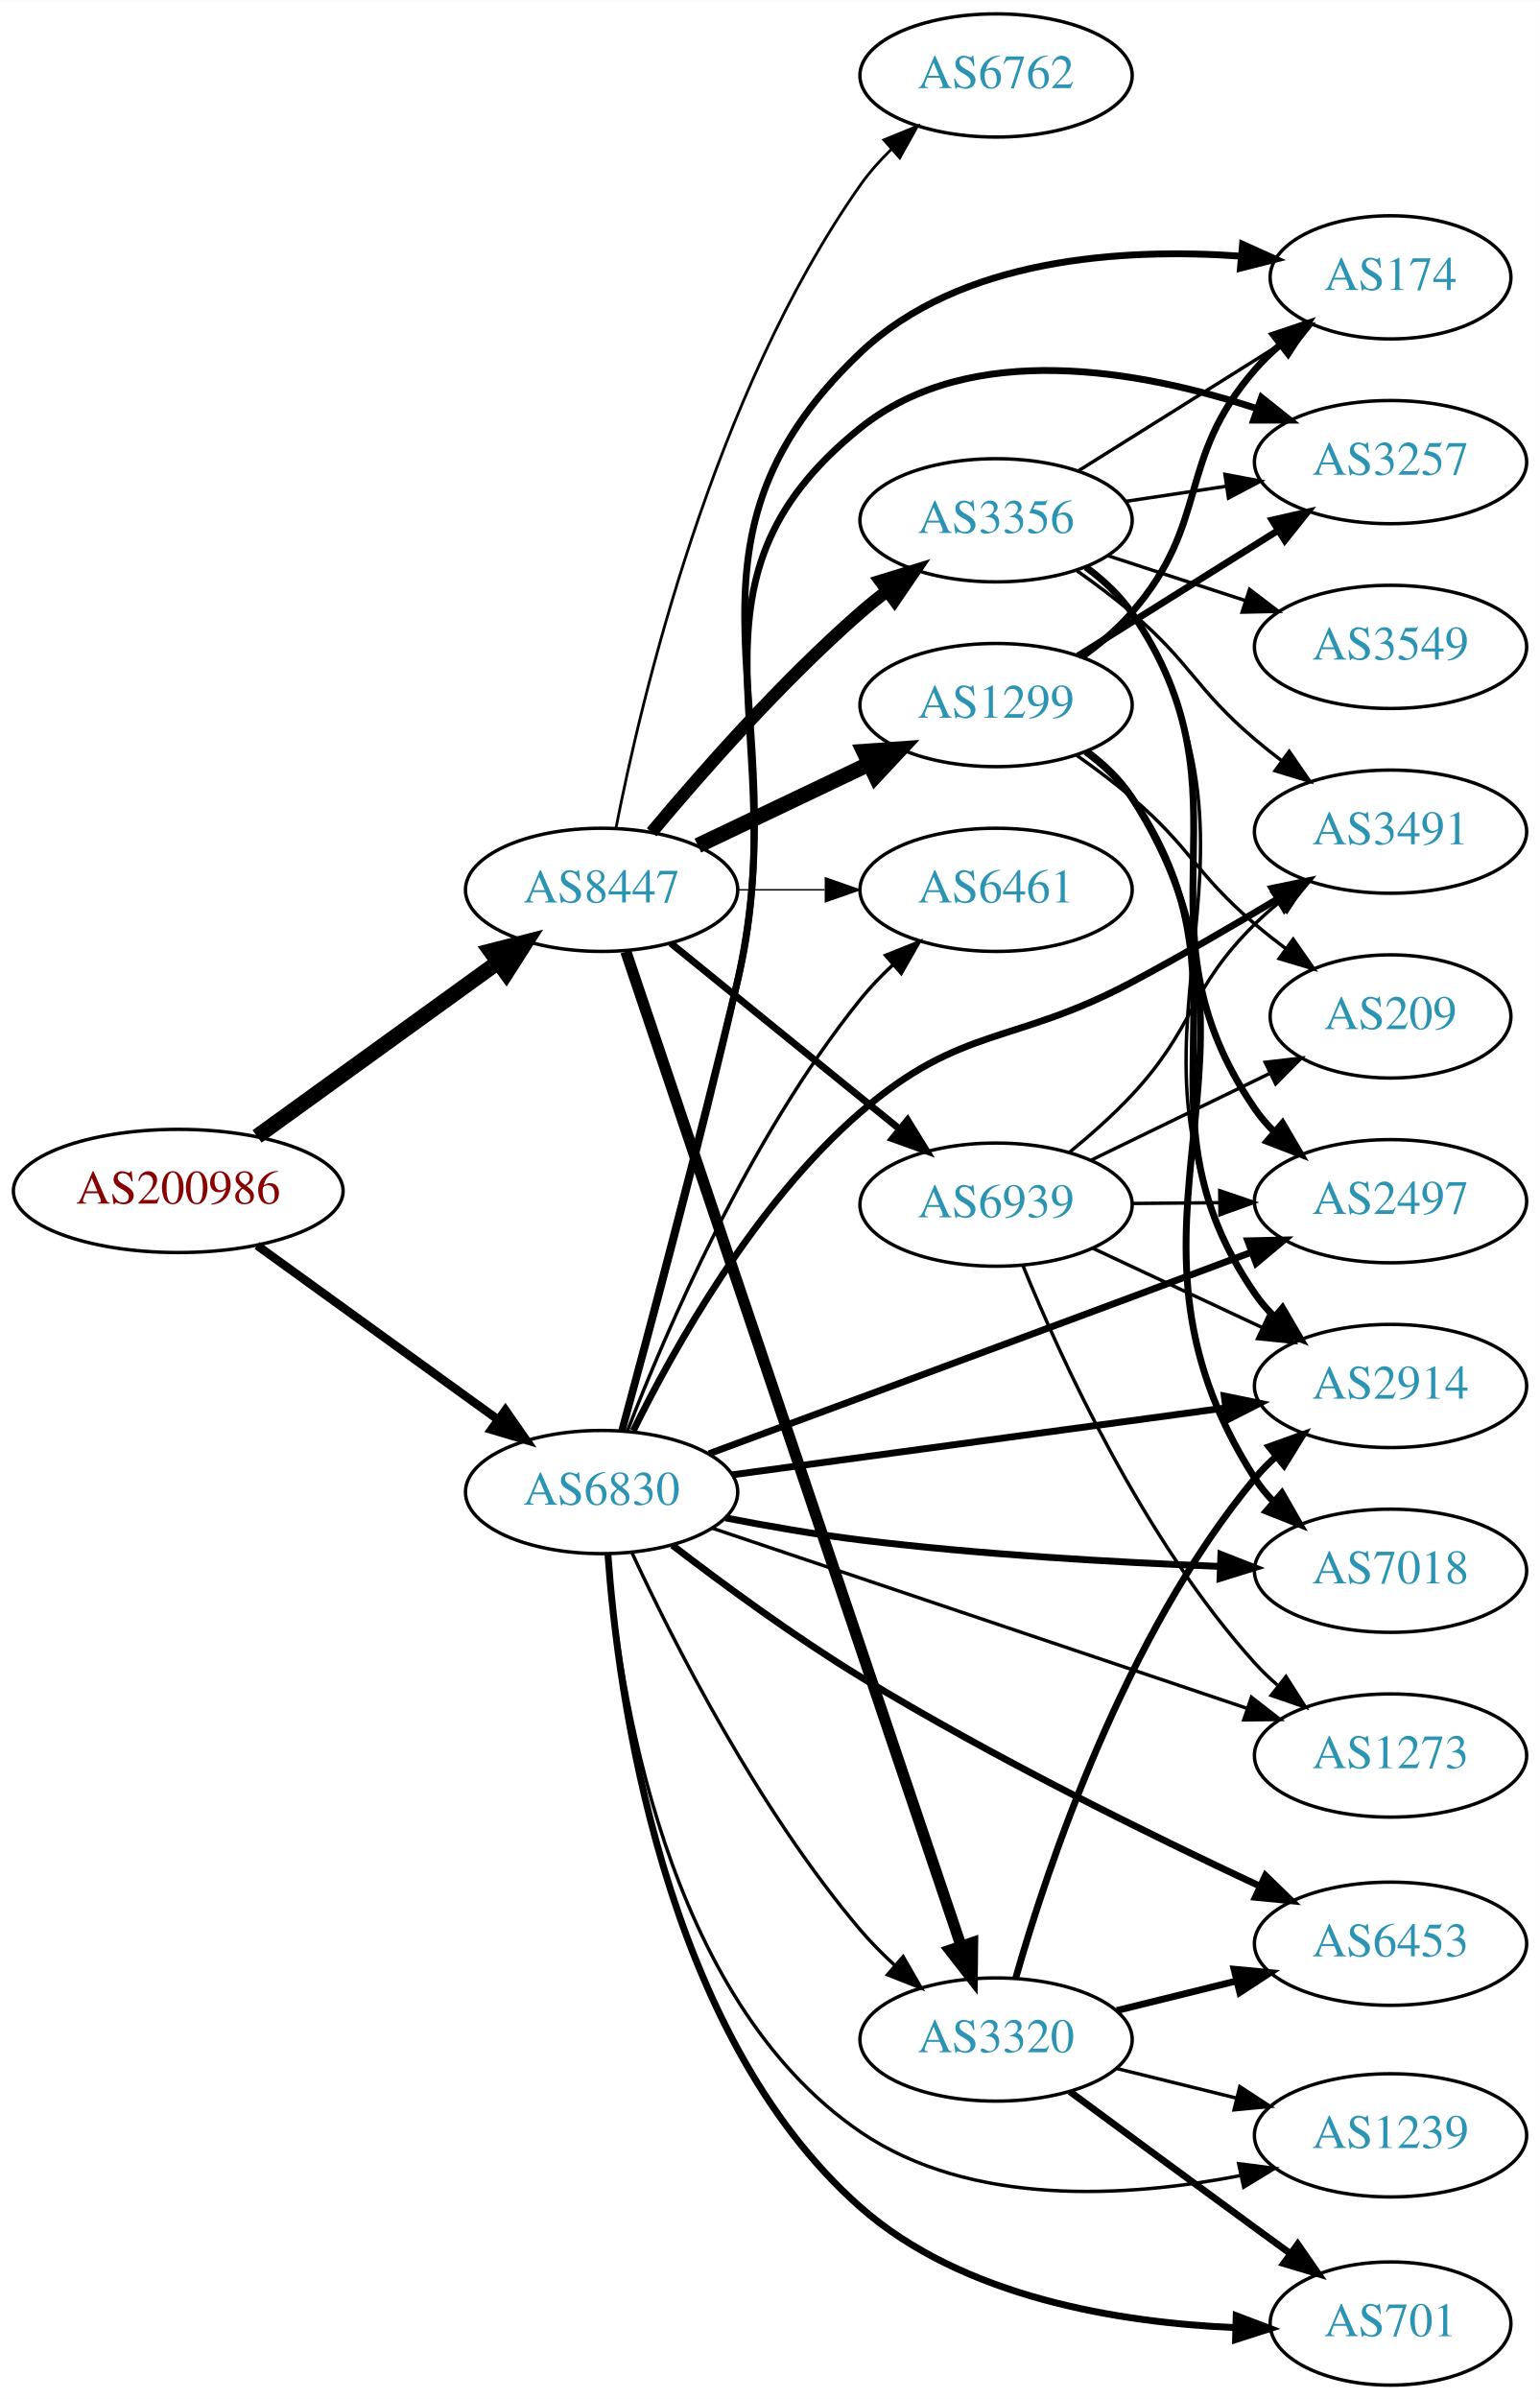
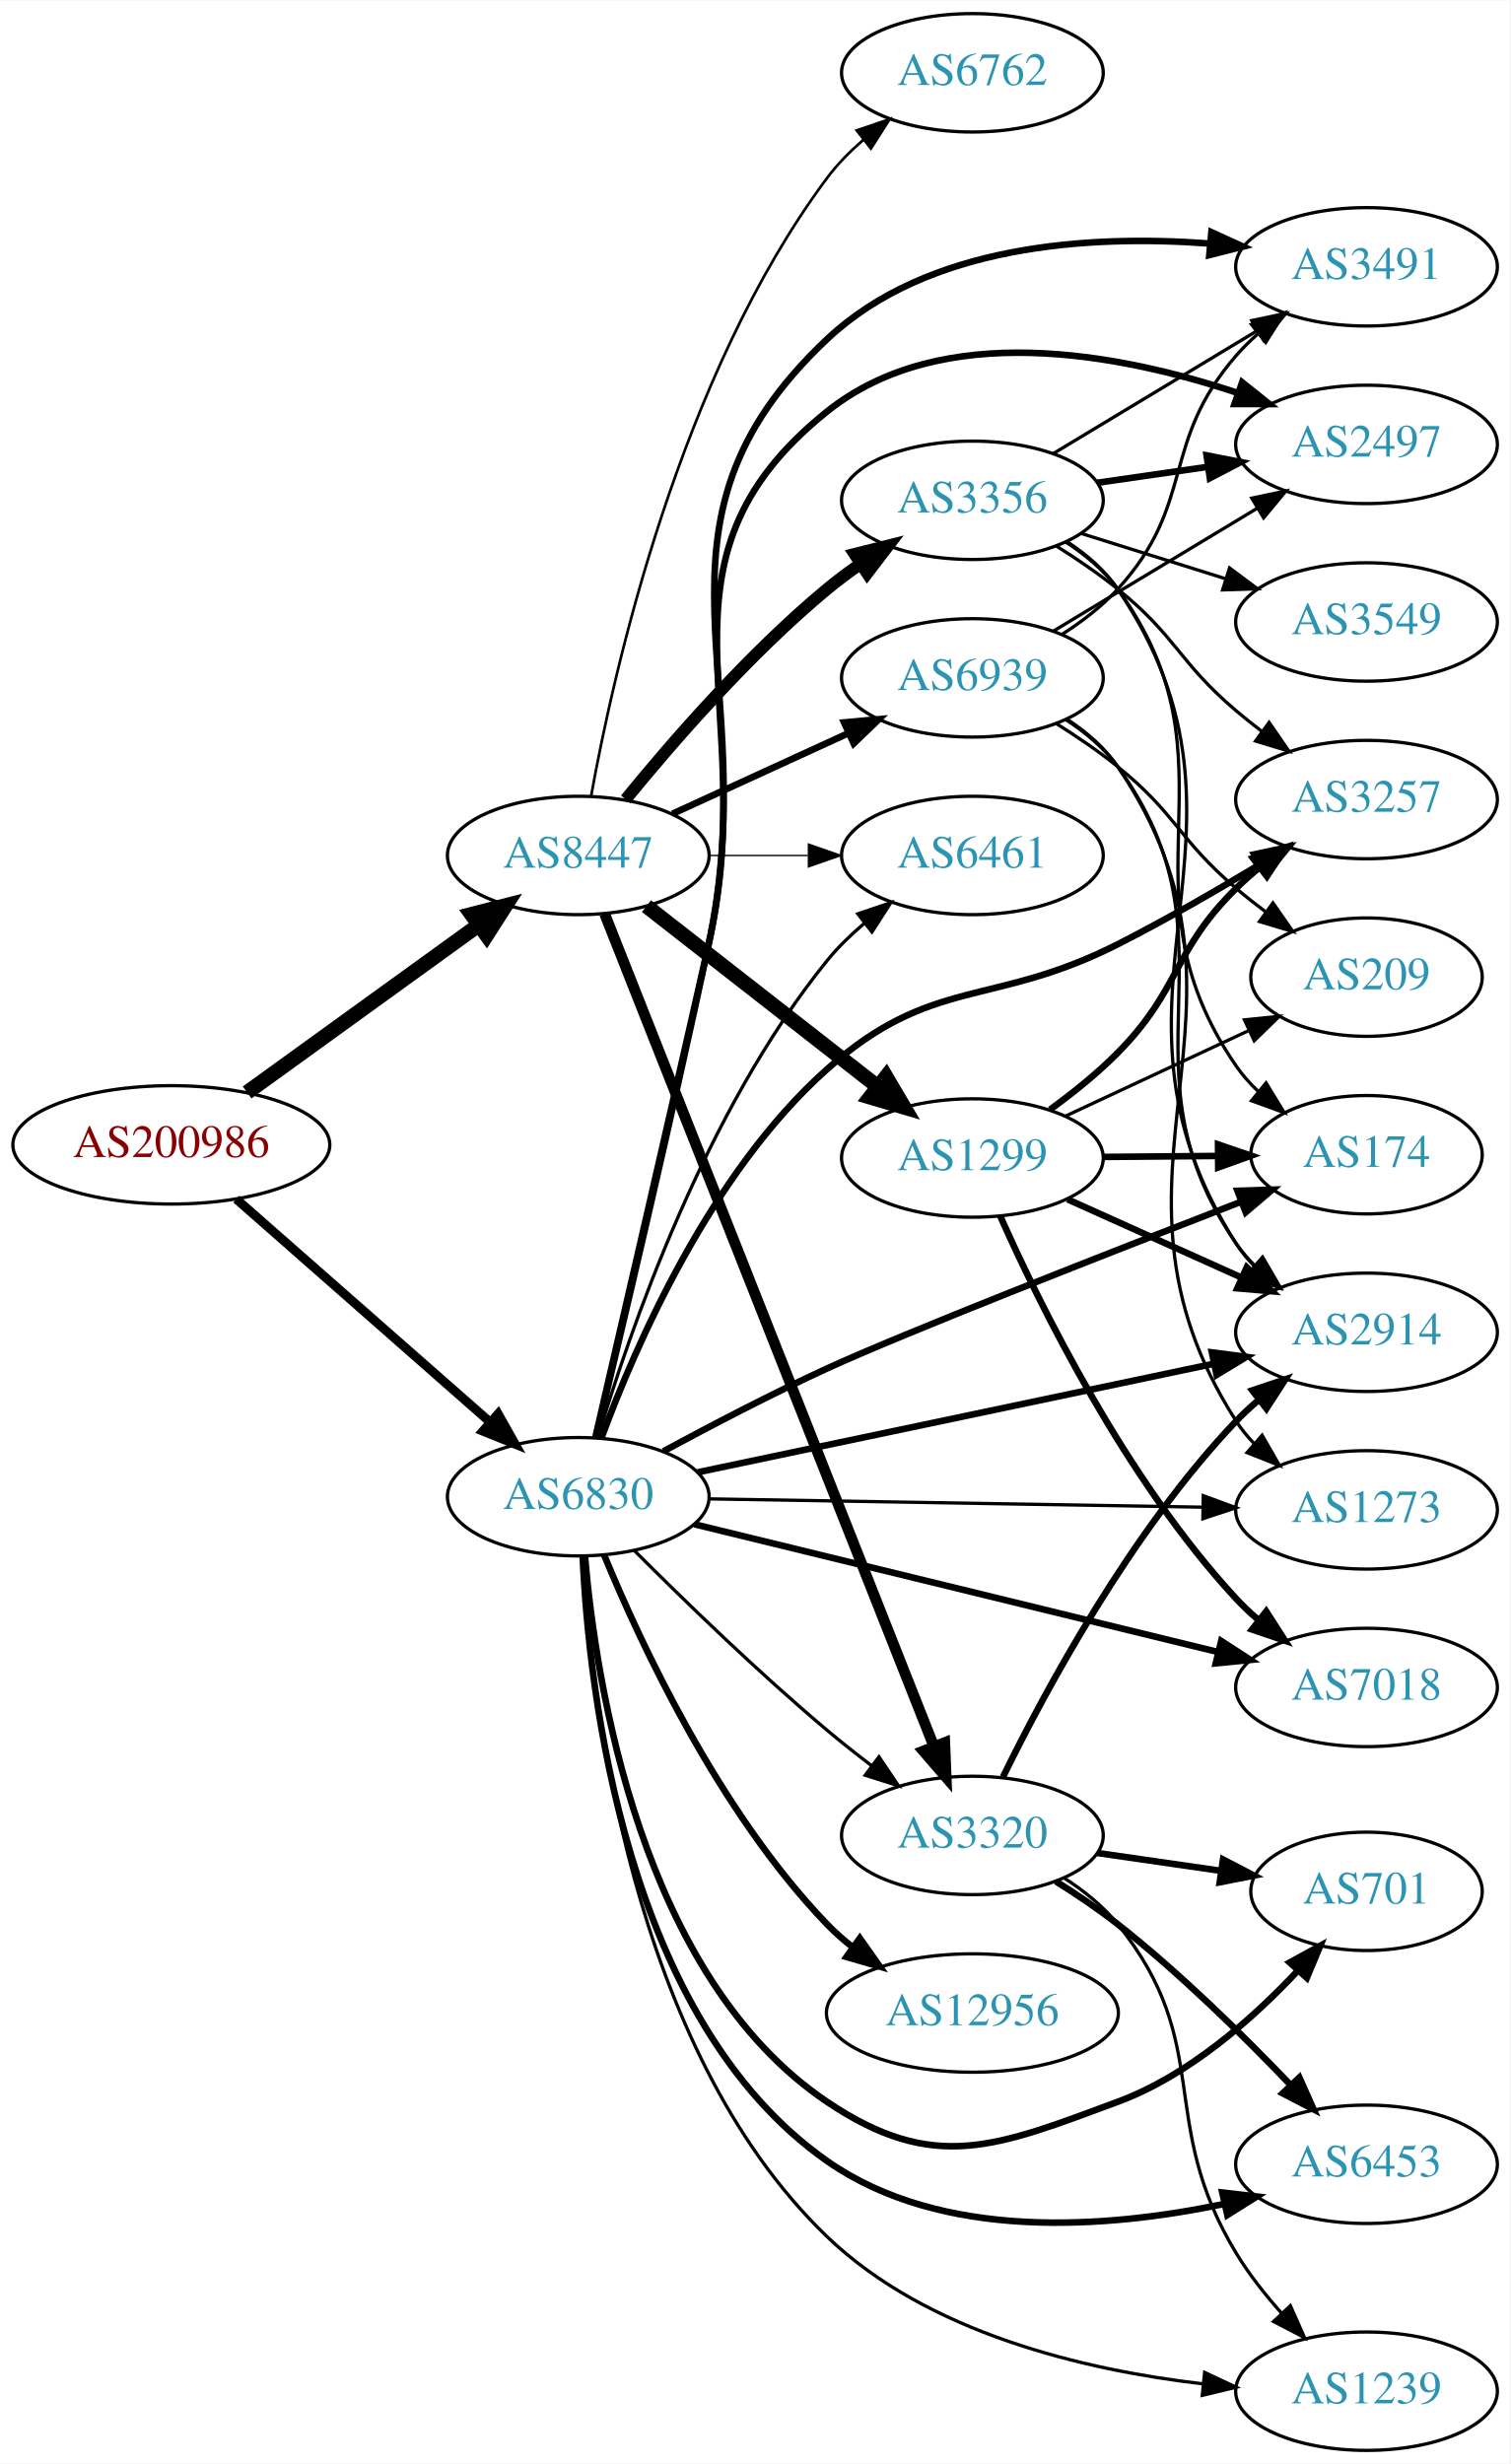
- <svg xmlns="http://www.w3.org/2000/svg" xmlns:xlink="http://www.w3.org/1999/xlink" width="450pt" height="701pt" viewBox="0.00 0.00 450.07 701.00">
-   <g id="graph0" class="graph" transform="scale(1 1) rotate(0) translate(4 697)">
-     <polygon fill="white" stroke="none" points="-4,4 -4,-697 446.07,-697 446.07,4 -4,4" />
+ <svg xmlns="http://www.w3.org/2000/svg" xmlns:xlink="http://www.w3.org/1999/xlink" width="459pt" height="749pt" viewBox="0.00 0.00 459.17 749.00">
+   <g id="graph0" class="graph" transform="scale(1 1) rotate(0) translate(4 745)">
+     <polygon fill="white" stroke="none" points="-4,4 -4,-745 455.17,-745 455.17,4 -4,4" />
    <g id="node1" class="node">
      <g id="a_node1">
        <a xlink:href="/asn/200986" xlink:title="AS200986 ~ D Swarovski Tourism Service GmbH [AT]">
-           <ellipse fill="#ffffff" stroke="black" cx="48.096" cy="-349" rx="48.192" ry="18" />
-           <text text-anchor="middle" x="48.096" y="-345.3" font-family="Times,serif" font-size="14.00" fill="#880000">AS200986</text>
+           <ellipse fill="#ffffff" stroke="black" cx="48.096" cy="-397" rx="48.192" ry="18" />
+           <text text-anchor="middle" x="48.096" y="-393.3" font-family="Times,serif" font-size="14.00" fill="#880000">AS200986</text>
        </a>
      </g>
    </g>
    <g id="node2" class="node">
      <g id="a_node2">
        <a xlink:href="/asn/6830" xlink:title="AS6830 ~ LGI-UPC [AT]">
-           <ellipse fill="#ffffff" stroke="black" cx="171.838" cy="-261" rx="39.794" ry="18" />
-           <text text-anchor="middle" x="171.838" y="-257.3" font-family="Times,serif" font-size="14.00" fill="#2c94b3">AS6830</text>
+           <ellipse fill="#ffffff" stroke="black" cx="171.838" cy="-290" rx="39.794" ry="18" />
+           <text text-anchor="middle" x="171.838" y="-286.3" font-family="Times,serif" font-size="14.00" fill="#2c94b3">AS6830</text>
        </a>
      </g>
    </g>
    <g id="edge1" class="edge">
-       <path fill="none" stroke="black" stroke-width="2.5" d="M71.142,-333.064C90.862,-318.809 119.913,-297.811 141.574,-282.153" />
-       <polygon fill="black" stroke="black" stroke-width="2.5" points="143.716,-284.924 149.77,-276.229 139.615,-279.25 143.716,-284.924" />
+       <path fill="none" stroke="black" stroke-width="2.75" d="M67.851,-380.516C88.495,-362.372 121.814,-333.087 144.941,-312.761" />
+       <polygon fill="black" stroke="black" stroke-width="2.75" points="147.458,-315.209 152.658,-305.978 142.836,-309.951 147.458,-315.209" />
    </g>
    <g id="node3" class="node">
      <g id="a_node3">
        <a xlink:href="/asn/8447" xlink:title="AS8447 ~ A1 Telekom Austria AG [AT]">
-           <ellipse fill="#ffffff" stroke="black" cx="171.838" cy="-437" rx="39.794" ry="18" />
-           <text text-anchor="middle" x="171.838" y="-433.3" font-family="Times,serif" font-size="14.00" fill="#2c94b3">AS8447</text>
+           <ellipse fill="#ffffff" stroke="black" cx="171.838" cy="-485" rx="39.794" ry="18" />
+           <text text-anchor="middle" x="171.838" y="-481.3" font-family="Times,serif" font-size="14.00" fill="#2c94b3">AS8447</text>
        </a>
      </g>
    </g>
    <g id="edge2" class="edge">
-       <path fill="none" stroke="black" stroke-width="4.5" d="M71.142,-364.936C90.862,-379.191 119.913,-400.189 141.574,-415.847" />
-       <polygon fill="black" stroke="black" stroke-width="4.5" points="139.359,-419.104 149.77,-421.771 143.972,-412.722 139.359,-419.104" />
+       <path fill="none" stroke="black" stroke-width="4.5" d="M71.142,-412.936C90.862,-427.191 119.913,-448.189 141.574,-463.847" />
+       <polygon fill="black" stroke="black" stroke-width="4.5" points="139.359,-467.104 149.77,-469.771 143.972,-460.722 139.359,-467.104" />
    </g>
    <g id="node4" class="node">
      <g id="a_node4">
        <a xlink:href="/asn/3257" xlink:title="AS3257 ~ GTT [DE]">
-           <ellipse fill="#ffffff" stroke="black" cx="402.424" cy="-562" rx="39.794" ry="18" />
-           <text text-anchor="middle" x="402.424" y="-558.3" font-family="Times,serif" font-size="14.00" fill="#2c94b3">AS3257</text>
+           <ellipse fill="#ffffff" stroke="black" cx="411.523" cy="-502" rx="39.794" ry="18" />
+           <text text-anchor="middle" x="411.523" y="-498.3" font-family="Times,serif" font-size="14.00" fill="#2c94b3">AS3257</text>
        </a>
      </g>
    </g>
    <g id="edge3" class="edge">
-       <path fill="none" stroke="black" stroke-width="2" d="M177.681,-278.839C185.209,-306.744 200.039,-362.453 211.484,-410 228.746,-481.708 189.951,-525.849 247.484,-572 279.808,-597.929 329.293,-588.862 363.387,-577.63" />
-       <polygon fill="black" stroke="black" stroke-width="2" points="364.715,-580.874 373.002,-574.273 362.407,-574.265 364.715,-580.874" />
+       <path fill="none" stroke="black" stroke-width="2" d="M178.911,-307.955C189.059,-335.501 211.924,-388.318 247.484,-420 279.412,-448.446 297.738,-438.66 335.877,-458 350.375,-465.352 365.934,-474.338 379.075,-482.267" />
+       <polygon fill="black" stroke="black" stroke-width="2" points="377.384,-485.335 387.744,-487.555 381.029,-479.36 377.384,-485.335" />
    </g>
    <g id="node5" class="node">
      <g id="a_node5">
-         <a xlink:href="/asn/3320" xlink:title="AS3320 ~ DTAG [DE]">
-           <ellipse fill="#ffffff" stroke="black" cx="287.131" cy="-101" rx="39.794" ry="18" />
-           <text text-anchor="middle" x="287.131" y="-97.3" font-family="Times,serif" font-size="14.00" fill="#2c94b3">AS3320</text>
+         <a xlink:href="/asn/7018" xlink:title="AS7018 ~ AT&amp;T Services, Inc. [US]">
+           <ellipse fill="#ffffff" stroke="black" cx="411.523" cy="-232" rx="39.794" ry="18" />
+           <text text-anchor="middle" x="411.523" y="-228.3" font-family="Times,serif" font-size="14.00" fill="#2c94b3">AS7018</text>
        </a>
      </g>
    </g>
    <g id="edge4" class="edge">
-       <path fill="none" stroke="black" d="M180.748,-243.19C192.793,-217.246 217.527,-168.309 247.484,-133 250.482,-129.467 253.902,-126.021 257.44,-122.778" />
-       <polygon fill="black" stroke="black" points="259.961,-125.226 265.254,-116.048 255.393,-119.922 259.961,-125.226" />
+       <path fill="none" stroke="black" stroke-width="2" d="M207.146,-281.628C249.097,-271.391 320.187,-254.044 366.232,-242.808" />
+       <polygon fill="black" stroke="black" stroke-width="2" points="367.341,-246.14 376.226,-240.369 365.681,-239.34 367.341,-246.14" />
    </g>
    <g id="node6" class="node">
      <g id="a_node6">
-         <a xlink:href="/asn/3491" xlink:title="AS3491 ~ PCCW Global, Inc. [US]">
-           <ellipse fill="#ffffff" stroke="black" cx="402.424" cy="-454" rx="39.794" ry="18" />
-           <text text-anchor="middle" x="402.424" y="-450.3" font-family="Times,serif" font-size="14.00" fill="#2c94b3">AS3491</text>
+         <a xlink:href="/asn/6453" xlink:title="AS6453 ~ TATA COMMUNICATIONS (AMERICA) INC [US]">
+           <ellipse fill="#ffffff" stroke="black" cx="411.523" cy="-87" rx="39.794" ry="18" />
+           <text text-anchor="middle" x="411.523" y="-83.3" font-family="Times,serif" font-size="14.00" fill="#2c94b3">AS6453</text>
        </a>
      </g>
    </g>
    <g id="edge5" class="edge">
-       <path fill="none" stroke="black" stroke-width="2" d="M181.092,-278.914C192.877,-302.829 216.564,-345.27 247.484,-372 277.048,-397.557 292.292,-391.617 326.777,-410 341.015,-417.59 356.424,-426.543 369.525,-434.385" />
-       <polygon fill="black" stroke="black" stroke-width="2" points="367.812,-437.439 378.183,-439.606 371.427,-431.444 367.812,-437.439" />
+       <path fill="none" stroke="black" stroke-width="2" d="M173.174,-272.009C175.028,-231.064 185.953,-131.141 247.484,-88 282.396,-63.523 332.67,-67.504 368.141,-74.928" />
+       <polygon fill="black" stroke="black" stroke-width="2" points="367.658,-78.408 378.184,-77.204 369.204,-71.581 367.658,-78.408" />
    </g>
    <g id="node7" class="node">
      <g id="a_node7">
-         <a xlink:href="/asn/2914" xlink:title="AS2914 ~ NTT America, Inc. [US]">
-           <ellipse fill="#ffffff" stroke="black" cx="402.424" cy="-292" rx="39.794" ry="18" />
-           <text text-anchor="middle" x="402.424" y="-288.3" font-family="Times,serif" font-size="14.00" fill="#2c94b3">AS2914</text>
+         <a xlink:href="/asn/701" xlink:title="AS701 ~ UUNET [US]">
+           <ellipse fill="#ffffff" stroke="black" cx="411.523" cy="-170" rx="35.194" ry="18" />
+           <text text-anchor="middle" x="411.523" y="-166.3" font-family="Times,serif" font-size="14.00" fill="#2c94b3">AS701</text>
        </a>
      </g>
    </g>
    <g id="edge6" class="edge">
-       <path fill="none" stroke="black" stroke-width="2" d="M210.073,-266.05C249.342,-271.375 311.328,-279.782 354.053,-285.576" />
-       <polygon fill="black" stroke="black" stroke-width="2" points="353.825,-289.077 364.205,-286.952 354.766,-282.14 353.825,-289.077" />
+       <path fill="none" stroke="black" stroke-width="2" d="M173.878,-271.817C177.177,-233.347 190.87,-144.128 247.484,-106 280.069,-84.055 299.032,-92.368 335.877,-106 357.355,-113.947 376.822,-131.141 390.487,-145.707" />
+       <polygon fill="black" stroke="black" stroke-width="2" points="388.167,-148.362 397.458,-153.454 393.37,-143.68 388.167,-148.362" />
    </g>
    <g id="node8" class="node">
      <g id="a_node8">
-         <a xlink:href="/asn/6453" xlink:title="AS6453 ~ TATA COMMUNICATIONS (AMERICA) INC [US]">
-           <ellipse fill="#ffffff" stroke="black" cx="402.424" cy="-129" rx="39.794" ry="18" />
-           <text text-anchor="middle" x="402.424" y="-125.3" font-family="Times,serif" font-size="14.00" fill="#2c94b3">AS6453</text>
+         <a xlink:href="/asn/3491" xlink:title="AS3491 ~ PCCW Global, Inc. [US]">
+           <ellipse fill="#ffffff" stroke="black" cx="411.523" cy="-664" rx="39.794" ry="18" />
+           <text text-anchor="middle" x="411.523" y="-660.3" font-family="Times,serif" font-size="14.00" fill="#2c94b3">AS3491</text>
        </a>
      </g>
    </g>
    <g id="edge7" class="edge">
-       <path fill="none" stroke="black" stroke-width="2" d="M192.526,-245.447C207.247,-234.147 228.093,-218.826 247.484,-207 285.965,-183.533 332.379,-160.711 364.114,-145.88" />
-       <polygon fill="black" stroke="black" stroke-width="2" points="365.868,-148.924 373.467,-141.542 362.923,-142.574 365.868,-148.924" />
+       <path fill="none" stroke="black" stroke-width="2" d="M177.209,-308.105C184.584,-338.849 199.836,-403.259 211.484,-458 228.827,-539.504 186.848,-584.844 247.484,-642 278.035,-670.797 327.254,-673.777 363.631,-671.094" />
+       <polygon fill="black" stroke="black" stroke-width="2" points="364.355,-674.543 373.997,-670.154 363.722,-667.572 364.355,-674.543" />
    </g>
    <g id="node9" class="node">
      <g id="a_node9">
-         <a xlink:href="/asn/1239" xlink:title="AS1239 ~ Sprint [US]">
-           <ellipse fill="#ffffff" stroke="black" cx="402.424" cy="-73" rx="39.794" ry="18" />
-           <text text-anchor="middle" x="402.424" y="-69.3" font-family="Times,serif" font-size="14.00" fill="#2c94b3">AS1239</text>
+         <a xlink:href="/asn/12956" xlink:title="AS12956 ~ TELXIUS [ES]">
+           <ellipse fill="#ffffff" stroke="black" cx="291.681" cy="-133" rx="44.393" ry="18" />
+           <text text-anchor="middle" x="291.681" y="-129.3" font-family="Times,serif" font-size="14.00" fill="#2c94b3">AS12956</text>
        </a>
      </g>
    </g>
    <g id="edge8" class="edge">
-       <path fill="none" stroke="black" d="M173.769,-242.855C176.857,-203.998 190.167,-113.108 247.484,-74 279.796,-51.954 325.478,-54.789 358.681,-61.262" />
-       <polygon fill="black" stroke="black" points="358.047,-64.705 368.556,-63.364 359.504,-57.858 358.047,-64.705" />
+       <path fill="none" stroke="black" stroke-width="2" d="M179.706,-272.244C190.758,-245.428 214.624,-194.114 247.484,-160 249.889,-157.504 252.569,-155.14 255.385,-152.925" />
+       <polygon fill="black" stroke="black" stroke-width="2" points="257.451,-155.75 263.561,-147.094 253.387,-150.051 257.451,-155.75" />
    </g>
    <g id="node10" class="node">
      <g id="a_node10">
-         <a xlink:href="/asn/701" xlink:title="AS701 ~ UUNET [US]">
-           <ellipse fill="#ffffff" stroke="black" cx="402.424" cy="-18" rx="35.194" ry="18" />
-           <text text-anchor="middle" x="402.424" y="-14.3" font-family="Times,serif" font-size="14.00" fill="#2c94b3">AS701</text>
+         <a xlink:href="/asn/174" xlink:title="AS174 ~ Cogent Communications [US]">
+           <ellipse fill="#ffffff" stroke="black" cx="411.523" cy="-394" rx="35.194" ry="18" />
+           <text text-anchor="middle" x="411.523" y="-390.3" font-family="Times,serif" font-size="14.00" fill="#2c94b3">AS174</text>
        </a>
      </g>
    </g>
    <g id="edge9" class="edge">
-       <path fill="none" stroke="black" stroke-width="2" d="M173.671,-242.993C176.57,-202.353 189.537,-103.088 247.484,-52 277.439,-25.591 323.254,-18.241 357.12,-16.803" />
-       <polygon fill="black" stroke="black" stroke-width="2" points="357.313,-20.299 367.216,-16.532 357.126,-13.302 357.313,-20.299" />
+       <path fill="none" stroke="black" stroke-width="2" d="M197.743,-303.826C212.106,-311.593 230.609,-321.252 247.484,-329 270.573,-339.601 332.758,-363.97 373.311,-379.673" />
+       <polygon fill="black" stroke="black" stroke-width="2" points="372.277,-383.026 382.866,-383.368 374.802,-376.497 372.277,-383.026" />
    </g>
    <g id="node11" class="node">
      <g id="a_node11">
-         <a xlink:href="/asn/2497" xlink:title="AS2497 ~ Internet Initiative Japan Inc. [JP]">
-           <ellipse fill="#ffffff" stroke="black" cx="402.424" cy="-346" rx="39.794" ry="18" />
-           <text text-anchor="middle" x="402.424" y="-342.3" font-family="Times,serif" font-size="14.00" fill="#2c94b3">AS2497</text>
+         <a xlink:href="/asn/2914" xlink:title="AS2914 ~ NTT America, Inc. [US]">
+           <ellipse fill="#ffffff" stroke="black" cx="411.523" cy="-340" rx="39.794" ry="18" />
+           <text text-anchor="middle" x="411.523" y="-336.3" font-family="Times,serif" font-size="14.00" fill="#2c94b3">AS2914</text>
        </a>
      </g>
    </g>
    <g id="edge10" class="edge">
-       <path fill="none" stroke="black" stroke-width="2" d="M203.229,-272.21C234.29,-283.677 283.917,-302.026 326.777,-318 338.113,-322.225 350.409,-326.828 361.688,-331.059" />
-       <polygon fill="black" stroke="black" stroke-width="2" points="360.697,-334.426 371.289,-334.663 363.157,-327.872 360.697,-334.426" />
+       <path fill="none" stroke="black" stroke-width="2" d="M208.165,-297.432C249.884,-306.208 319.367,-320.824 365.064,-330.437" />
+       <polygon fill="black" stroke="black" stroke-width="2" points="364.496,-333.894 375.002,-332.528 365.937,-327.044 364.496,-333.894" />
    </g>
    <g id="node12" class="node">
      <g id="a_node12">
-         <a xlink:href="/asn/174" xlink:title="AS174 ~ Cogent Communications [US]">
-           <ellipse fill="#ffffff" stroke="black" cx="402.424" cy="-616" rx="35.194" ry="18" />
-           <text text-anchor="middle" x="402.424" y="-612.3" font-family="Times,serif" font-size="14.00" fill="#2c94b3">AS174</text>
+         <a xlink:href="/asn/6461" xlink:title="AS6461 ~ Zayo Bandwidth [US]">
+           <ellipse fill="#ffffff" stroke="black" cx="291.681" cy="-485" rx="39.794" ry="18" />
+           <text text-anchor="middle" x="291.681" y="-481.3" font-family="Times,serif" font-size="14.00" fill="#2c94b3">AS6461</text>
        </a>
      </g>
    </g>
    <g id="edge11" class="edge">
-       <path fill="none" stroke="black" stroke-width="2" d="M177.829,-278.804C185.554,-306.663 200.645,-362.311 211.484,-410 229.953,-491.256 187.072,-536.607 247.484,-594 276.663,-621.72 324.062,-624.616 358.565,-622.199" />
-       <polygon fill="black" stroke="black" stroke-width="2" points="359.168,-625.66 368.824,-621.3 358.557,-618.687 359.168,-625.66" />
+       <path fill="none" stroke="black" d="M177.812,-308.008C187.283,-339.883 210.336,-407.187 247.484,-453 250.78,-457.064 254.704,-460.883 258.822,-464.369" />
+       <polygon fill="black" stroke="black" points="256.83,-467.253 266.869,-470.639 261.133,-461.732 256.83,-467.253" />
    </g>
    <g id="node13" class="node">
      <g id="a_node13">
-         <a xlink:href="/asn/7018" xlink:title="AS7018 ~ AT&amp;T Services, Inc. [US]">
-           <ellipse fill="#ffffff" stroke="black" cx="402.424" cy="-238" rx="39.794" ry="18" />
-           <text text-anchor="middle" x="402.424" y="-234.3" font-family="Times,serif" font-size="14.00" fill="#2c94b3">AS7018</text>
+         <a xlink:href="/asn/3320" xlink:title="AS3320 ~ DTAG [DE]">
+           <ellipse fill="#ffffff" stroke="black" cx="291.681" cy="-187" rx="39.794" ry="18" />
+           <text text-anchor="middle" x="291.681" y="-183.3" font-family="Times,serif" font-size="14.00" fill="#2c94b3">AS3320</text>
        </a>
      </g>
    </g>
    <g id="edge12" class="edge">
-       <path fill="none" stroke="black" stroke-width="2" d="M208.009,-253.453C220.429,-251.041 234.528,-248.587 247.484,-247 282.426,-242.719 322.088,-240.462 352.401,-239.278" />
-       <polygon fill="black" stroke="black" stroke-width="2" points="352.845,-242.765 362.711,-238.903 352.59,-235.769 352.845,-242.765" />
+       <path fill="none" stroke="black" d="M188.904,-273.608C203.67,-258.816 226.4,-236.723 247.484,-219 251.771,-215.397 256.421,-211.725 261.029,-208.214" />
+       <polygon fill="black" stroke="black" points="263.272,-210.908 269.189,-202.119 259.083,-205.299 263.272,-210.908" />
    </g>
    <g id="node14" class="node">
      <g id="a_node14">
-         <a xlink:href="/asn/6461" xlink:title="AS6461 ~ Zayo Bandwidth [US]">
-           <ellipse fill="#ffffff" stroke="black" cx="287.131" cy="-437" rx="39.794" ry="18" />
-           <text text-anchor="middle" x="287.131" y="-433.3" font-family="Times,serif" font-size="14.00" fill="#2c94b3">AS6461</text>
+         <a xlink:href="/asn/2497" xlink:title="AS2497 ~ Internet Initiative Japan Inc. [JP]">
+           <ellipse fill="#ffffff" stroke="black" cx="411.523" cy="-610" rx="39.794" ry="18" />
+           <text text-anchor="middle" x="411.523" y="-606.3" font-family="Times,serif" font-size="14.00" fill="#2c94b3">AS2497</text>
        </a>
      </g>
    </g>
    <g id="edge13" class="edge">
-       <path fill="none" stroke="black" d="M179.331,-278.728C190.361,-307.306 214.779,-364.451 247.484,-405 250.33,-408.528 253.615,-411.944 257.044,-415.147" />
-       <polygon fill="black" stroke="black" points="254.824,-417.855 264.664,-421.782 259.421,-412.576 254.824,-417.855" />
+       <path fill="none" stroke="black" stroke-width="2" d="M177.057,-308.138C184.209,-338.931 199.141,-403.412 211.484,-458 227.752,-529.94 189.951,-573.849 247.484,-620 282.364,-647.979 336.127,-637.699 372.281,-625.674" />
+       <polygon fill="black" stroke="black" stroke-width="2" points="373.706,-628.884 381.981,-622.267 371.386,-622.279 373.706,-628.884" />
    </g>
    <g id="node15" class="node">
      <g id="a_node15">
-         <a xlink:href="/asn/1273" xlink:title="AS1273 ~ Vodafone Group PLC [EU]">
-           <ellipse fill="#ffffff" stroke="black" cx="402.424" cy="-184" rx="39.794" ry="18" />
-           <text text-anchor="middle" x="402.424" y="-180.3" font-family="Times,serif" font-size="14.00" fill="#2c94b3">AS1273</text>
+         <a xlink:href="/asn/1239" xlink:title="AS1239 ~ Sprint [US]">
+           <ellipse fill="#ffffff" stroke="black" cx="411.523" cy="-18" rx="39.794" ry="18" />
+           <text text-anchor="middle" x="411.523" y="-14.3" font-family="Times,serif" font-size="14.00" fill="#2c94b3">AS1239</text>
        </a>
      </g>
    </g>
    <g id="edge14" class="edge">
-       <path fill="none" stroke="black" d="M204.143,-250.455C244.725,-236.785 315.593,-212.912 360.43,-197.809" />
-       <polygon fill="black" stroke="black" points="361.772,-201.05 370.131,-194.541 359.537,-194.416 361.772,-201.05" />
-     </g>
-     <g id="edge18" class="edge">
-       <path fill="none" stroke="black" stroke-width="3.273" d="M178.929,-418.935C197.645,-363.428 254.402,-195.099 276.85,-128.525" />
-       <polygon fill="black" stroke="black" stroke-width="3.273" points="280.269,-129.341 280.147,-118.746 273.635,-127.104 280.269,-129.341" />
-     </g>
-     <g id="edge19" class="edge">
-       <path fill="none" stroke="black" stroke-width="0.409" d="M211.51,-437C219.713,-437 228.477,-437 237.009,-437" />
-       <polygon fill="black" stroke="black" stroke-width="0.409" points="237.248,-440.5 247.248,-437 237.248,-433.5 237.248,-440.5" />
+       <path fill="none" stroke="black" d="M173.4,-271.879C175.721,-229.393 187.544,-122.608 247.484,-65 278.027,-35.646 325.702,-24.439 361.625,-20.255" />
+       <polygon fill="black" stroke="black" points="362.297,-23.705 371.891,-19.21 361.588,-16.741 362.297,-23.705" />
    </g>
    <g id="node16" class="node">
      <g id="a_node16">
-         <a xlink:href="/asn/3356" xlink:title="AS3356 ~ Level 3 Parent, LLC [US]">
-           <ellipse fill="#ffffff" stroke="black" cx="287.131" cy="-545" rx="39.794" ry="18" />
-           <text text-anchor="middle" x="287.131" y="-541.3" font-family="Times,serif" font-size="14.00" fill="#2c94b3">AS3356</text>
+         <a xlink:href="/asn/1273" xlink:title="AS1273 ~ Vodafone Group PLC [EU]">
+           <ellipse fill="#ffffff" stroke="black" cx="411.523" cy="-286" rx="39.794" ry="18" />
+           <text text-anchor="middle" x="411.523" y="-282.3" font-family="Times,serif" font-size="14.00" fill="#2c94b3">AS1273</text>
        </a>
      </g>
    </g>
    <g id="edge15" class="edge">
-       <path fill="none" stroke="black" stroke-width="3.682" d="M186.468,-453.817C200.751,-470.929 224.297,-497.745 247.484,-518 249.95,-520.154 252.589,-522.294 255.286,-524.372" />
-       <polygon fill="black" stroke="black" stroke-width="3.682" points="253.311,-527.264 263.44,-530.37 257.459,-521.625 253.311,-527.264" />
+       <path fill="none" stroke="black" d="M211.555,-289.348C252.474,-288.66 317.114,-287.572 361.548,-286.824" />
+       <polygon fill="black" stroke="black" points="361.883,-290.319 371.822,-286.651 361.765,-283.32 361.883,-290.319" />
+     </g>
+     <g id="edge18" class="edge">
+       <path fill="none" stroke="black" stroke-width="0.409" d="M211.751,-485C221.304,-485 231.654,-485 241.616,-485" />
+       <polygon fill="black" stroke="black" stroke-width="0.409" points="241.809,-488.5 251.809,-485 241.809,-481.5 241.809,-488.5" />
+     </g>
+     <g id="edge20" class="edge">
+       <path fill="none" stroke="black" stroke-width="3.273" d="M179.857,-467.251C199.67,-417.148 256.132,-274.367 279.913,-214.229" />
+       <polygon fill="black" stroke="black" stroke-width="3.273" points="283.276,-215.242 283.699,-204.656 276.766,-212.668 283.276,-215.242" />
    </g>
    <g id="node17" class="node">
      <g id="a_node17">
-         <a xlink:href="/asn/1299" xlink:title="AS1299 ~ Telia Carrier [EU]">
-           <ellipse fill="#ffffff" stroke="black" cx="287.131" cy="-491" rx="39.794" ry="18" />
-           <text text-anchor="middle" x="287.131" y="-487.3" font-family="Times,serif" font-size="14.00" fill="#2c94b3">AS1299</text>
+         <a xlink:href="/asn/3356" xlink:title="AS3356 ~ Level 3 Parent, LLC [US]">
+           <ellipse fill="#ffffff" stroke="black" cx="291.681" cy="-593" rx="39.794" ry="18" />
+           <text text-anchor="middle" x="291.681" y="-589.3" font-family="Times,serif" font-size="14.00" fill="#2c94b3">AS3356</text>
        </a>
      </g>
    </g>
    <g id="edge16" class="edge">
-       <path fill="none" stroke="black" stroke-width="4.5" d="M199.974,-449.934C214.968,-457.081 233.789,-466.052 250.013,-473.785" />
-       <polygon fill="black" stroke="black" stroke-width="4.5" points="248.495,-477.423 259.216,-478.171 251.883,-470.314 248.495,-477.423" />
+       <path fill="none" stroke="black" stroke-width="3.682" d="M186.257,-502.065C200.372,-519.375 223.786,-546.345 247.484,-566 250.701,-568.668 254.201,-571.27 257.772,-573.741" />
+       <polygon fill="black" stroke="black" stroke-width="3.682" points="255.85,-576.666 266.128,-579.236 259.695,-570.817 255.85,-576.666" />
    </g>
    <g id="node18" class="node">
      <g id="a_node18">
-         <a xlink:href="/asn/6762" xlink:title="AS6762 ~ TELECOM ITALIA SPARKLE S.p.A. [IT]">
-           <ellipse fill="#ffffff" stroke="black" cx="287.131" cy="-675" rx="39.794" ry="18" />
-           <text text-anchor="middle" x="287.131" y="-671.3" font-family="Times,serif" font-size="14.00" fill="#2c94b3">AS6762</text>
+         <a xlink:href="/asn/1299" xlink:title="AS1299 ~ Telia Carrier [EU]">
+           <ellipse fill="#ffffff" stroke="black" cx="291.681" cy="-393" rx="39.794" ry="18" />
+           <text text-anchor="middle" x="291.681" y="-389.3" font-family="Times,serif" font-size="14.00" fill="#2c94b3">AS1299</text>
        </a>
      </g>
    </g>
    <g id="edge17" class="edge">
-       <path fill="none" stroke="black" stroke-width="0.818" d="M176.031,-455.018C183.396,-492.767 204.345,-581.725 247.484,-643 250.094,-646.706 253.239,-650.228 256.594,-653.486" />
-       <polygon fill="black" stroke="black" stroke-width="0.818" points="254.34,-656.165 264.149,-660.171 258.978,-650.923 254.34,-656.165" />
+       <path fill="none" stroke="black" stroke-width="4.5" d="M192.562,-469.601C211.766,-454.609 241.137,-431.679 262.741,-414.812" />
+       <polygon fill="black" stroke="black" stroke-width="4.5" points="265.433,-417.706 270.892,-408.449 260.587,-411.499 265.433,-417.706" />
    </g>
    <g id="node19" class="node">
      <g id="a_node19">
-         <a xlink:href="/asn/6939" xlink:title="AS6939 ~ Hurricane Electric LLC [US]">
-           <ellipse fill="#ffffff" stroke="black" cx="287.131" cy="-345" rx="39.794" ry="18" />
-           <text text-anchor="middle" x="287.131" y="-341.3" font-family="Times,serif" font-size="14.00" fill="#2c94b3">AS6939</text>
-         </a>
-       </g>
-     </g>
-     <g id="edge20" class="edge">
-       <path fill="none" stroke="black" stroke-width="2.045" d="M192.057,-421.393C210.448,-406.458 238.368,-383.786 259.018,-367.017" />
-       <polygon fill="black" stroke="black" stroke-width="2.045" points="261.262,-369.704 266.818,-360.683 256.849,-364.27 261.262,-369.704" />
-     </g>
-     <g id="edge32" class="edge">
-       <path fill="none" stroke="black" stroke-width="2" d="M292.876,-118.971C302.055,-151.105 324.757,-219.313 362.777,-265 364.643,-267.241 366.737,-269.382 368.961,-271.406" />
-       <polygon fill="black" stroke="black" stroke-width="2" points="366.901,-274.242 376.875,-277.817 371.308,-268.803 366.901,-274.242" />
-     </g>
-     <g id="edge33" class="edge">
-       <path fill="none" stroke="black" stroke-width="2" d="M322.43,-109.477C333.411,-112.191 345.726,-115.235 357.306,-118.096" />
-       <polygon fill="black" stroke="black" stroke-width="2" points="356.694,-121.55 367.241,-120.552 358.373,-114.755 356.694,-121.55" />
-     </g>
-     <g id="edge35" class="edge">
-       <path fill="none" stroke="black" d="M322.43,-92.523C333.411,-89.809 345.726,-86.766 357.306,-83.903" />
-       <polygon fill="black" stroke="black" points="358.373,-87.245 367.241,-81.448 356.694,-80.45 358.373,-87.245" />
-     </g>
-     <g id="edge34" class="edge">
-       <path fill="none" stroke="black" stroke-width="2" d="M308.693,-85.781C323.667,-74.715 344.451,-59.39 362.777,-46 366.07,-43.594 369.525,-41.078 372.959,-38.584" />
-       <polygon fill="black" stroke="black" stroke-width="2" points="375.304,-41.207 381.343,-32.502 371.194,-35.541 375.304,-41.207" />
-     </g>
-     <g id="edge22" class="edge">
-       <path fill="none" stroke="black" d="M324.914,-550.519C334.313,-551.93 344.547,-553.465 354.383,-554.941" />
-       <polygon fill="black" stroke="black" points="354.029,-558.427 364.438,-556.45 355.068,-551.505 354.029,-558.427" />
-     </g>
-     <g id="edge25" class="edge">
-       <path fill="none" stroke="black" d="M310.739,-530.275C316.143,-526.467 321.788,-522.24 326.777,-518 344.26,-503.141 345.295,-495.859 362.777,-481 365.272,-478.88 367.931,-476.763 370.641,-474.7" />
-       <polygon fill="black" stroke="black" points="372.808,-477.452 378.815,-468.725 368.677,-471.801 372.808,-477.452" />
-     </g>
-     <g id="edge24" class="edge">
-       <path fill="none" stroke="black" d="M313.603,-531.493C318.651,-527.744 323.421,-523.237 326.777,-518 375.278,-442.329 314.277,-394.671 362.777,-319 364.351,-316.545 366.235,-314.251 368.312,-312.119" />
-       <polygon fill="black" stroke="black" points="370.681,-314.698 375.952,-305.507 366.1,-309.405 370.681,-314.698" />
-     </g>
-     <g id="edge21" class="edge">
-       <path fill="none" stroke="black" stroke-width="2" d="M313.356,-531.329C318.416,-527.588 323.254,-523.126 326.777,-518 364.389,-463.278 325.166,-427.722 362.777,-373 364.429,-370.597 366.369,-368.34 368.486,-366.235" />
-       <polygon fill="black" stroke="black" stroke-width="2" points="370.852,-368.817 376.199,-359.671 366.315,-363.486 370.852,-368.817" />
-     </g>
-     <g id="edge26" class="edge">
-       <path fill="none" stroke="black" d="M311.057,-559.368C328.249,-570.142 351.956,-584.999 370.775,-596.792" />
-       <polygon fill="black" stroke="black" points="368.97,-599.792 379.302,-602.137 372.688,-593.861 368.97,-599.792" />
+         <a xlink:href="/asn/6762" xlink:title="AS6762 ~ TELECOM ITALIA SPARKLE S.p.A. [IT]">
+           <ellipse fill="#ffffff" stroke="black" cx="291.681" cy="-723" rx="39.794" ry="18" />
+           <text text-anchor="middle" x="291.681" y="-719.3" font-family="Times,serif" font-size="14.00" fill="#2c94b3">AS6762</text>
+         </a>
+       </g>
+     </g>
+     <g id="edge19" class="edge">
+       <path fill="none" stroke="black" stroke-width="0.818" d="M175.718,-502.918C182.539,-540.859 202.593,-630.759 247.484,-691 250.611,-695.195 254.44,-699.088 258.513,-702.609" />
+       <polygon fill="black" stroke="black" stroke-width="0.818" points="256.502,-705.48 266.528,-708.905 260.826,-699.975 256.502,-705.48" />
    </g>
    <g id="node20" class="node">
      <g id="a_node20">
-         <a xlink:href="/asn/3549" xlink:title="AS3549 ~ Level 3 Parent, LLC [US]">
-           <ellipse fill="#ffffff" stroke="black" cx="402.424" cy="-508" rx="39.794" ry="18" />
-           <text text-anchor="middle" x="402.424" y="-504.3" font-family="Times,serif" font-size="14.00" fill="#2c94b3">AS3549</text>
-         </a>
-       </g>
+         <a xlink:href="/asn/6939" xlink:title="AS6939 ~ Hurricane Electric LLC [US]">
+           <ellipse fill="#ffffff" stroke="black" cx="291.681" cy="-539" rx="39.794" ry="18" />
+           <text text-anchor="middle" x="291.681" y="-535.3" font-family="Times,serif" font-size="14.00" fill="#2c94b3">AS6939</text>
+         </a>
+       </g>
+     </g>
+     <g id="edge21" class="edge">
+       <path fill="none" stroke="black" stroke-width="2.045" d="M200.467,-497.661C216.424,-504.973 236.694,-514.261 253.977,-522.181" />
+       <polygon fill="black" stroke="black" stroke-width="2.045" points="252.676,-525.435 263.225,-526.419 255.592,-519.071 252.676,-525.435" />
+     </g>
+     <g id="edge35" class="edge">
+       <path fill="none" stroke="black" stroke-width="2" d="M317.069,-173.033C323.379,-169.078 330.037,-164.592 335.877,-160 354.804,-145.114 374.188,-126.02 388.459,-111.094" />
+       <polygon fill="black" stroke="black" stroke-width="2" points="391.107,-113.387 395.426,-103.712 386.016,-108.582 391.107,-113.387" />
+     </g>
+     <g id="edge34" class="edge">
+       <path fill="none" stroke="black" stroke-width="2" d="M329.643,-181.668C341.561,-179.948 354.877,-178.027 367.211,-176.248" />
+       <polygon fill="black" stroke="black" stroke-width="2" points="367.889,-179.687 377.287,-174.795 366.889,-172.758 367.889,-179.687" />
+     </g>
+     <g id="edge33" class="edge">
+       <path fill="none" stroke="black" stroke-width="2" d="M300.995,-204.817C313.678,-230.712 339.801,-279.324 371.877,-313 373.941,-315.167 376.203,-317.266 378.566,-319.271" />
+       <polygon fill="black" stroke="black" stroke-width="2" points="376.795,-322.327 386.84,-325.697 381.088,-316.799 376.795,-322.327" />
+     </g>
+     <g id="edge36" class="edge">
+       <path fill="none" stroke="black" d="M319.559,-174.07C325.55,-170.208 331.434,-165.506 335.877,-160 365.537,-123.236 347.4,-100.401 371.877,-60 375.759,-53.591 380.721,-47.303 385.785,-41.624" />
+       <polygon fill="black" stroke="black" points="388.366,-43.989 392.662,-34.304 383.264,-39.196 388.366,-43.989" />
+     </g>
+     <g id="edge25" class="edge">
+       <path fill="none" stroke="black" d="M317.147,-579.13C323.457,-575.175 330.095,-570.665 335.877,-566 353.733,-551.593 354.394,-543.859 371.877,-529 374.371,-526.88 377.03,-524.763 379.74,-522.7" />
+       <polygon fill="black" stroke="black" points="381.907,-525.452 387.914,-516.725 377.776,-519.801 381.907,-525.452" />
+     </g>
+     <g id="edge26" class="edge">
+       <path fill="none" stroke="black" d="M316.244,-607.197C334.068,-617.936 358.741,-632.801 378.376,-644.631" />
+       <polygon fill="black" stroke="black" points="376.628,-647.665 387,-649.827 380.241,-641.669 376.628,-647.665" />
+     </g>
+     <g id="edge27" class="edge">
+       <path fill="none" stroke="black" d="M319.966,-580.382C325.945,-576.51 331.721,-571.726 335.877,-566 374.876,-512.259 334.265,-475.722 371.877,-421 373.777,-418.235 376.061,-415.662 378.555,-413.292" />
+       <polygon fill="black" stroke="black" points="380.972,-415.837 386.501,-406.799 376.543,-410.417 380.972,-415.837" />
+     </g>
+     <g id="edge24" class="edge">
+       <path fill="none" stroke="black" d="M320.677,-580.275C326.485,-576.448 332.007,-571.711 335.877,-566 386.297,-491.594 323.376,-442.671 371.877,-367 373.45,-364.545 375.334,-362.251 377.411,-360.119" />
+       <polygon fill="black" stroke="black" points="379.781,-362.698 385.051,-353.507 375.199,-357.405 379.781,-362.698" />
    </g>
    <g id="edge23" class="edge">
-       <path fill="none" stroke="black" d="M319.689,-534.693C332.107,-530.638 346.54,-525.924 359.791,-521.597" />
-       <polygon fill="black" stroke="black" points="361.222,-524.811 369.642,-518.38 359.049,-518.157 361.222,-524.811" />
-     </g>
-     <g id="edge27" class="edge">
-       <path fill="none" stroke="black" stroke-width="2" d="M311.057,-505.368C327.838,-515.884 350.826,-530.29 369.416,-541.941" />
-       <polygon fill="black" stroke="black" stroke-width="2" points="367.81,-545.065 378.143,-547.41 371.528,-539.134 367.81,-545.065" />
-     </g>
-     <g id="edge29" class="edge">
-       <path fill="none" stroke="black" stroke-width="2" d="M313.356,-477.329C318.416,-473.588 323.254,-469.126 326.777,-464 364.389,-409.278 325.166,-373.722 362.777,-319 364.429,-316.597 366.369,-314.34 368.486,-312.235" />
-       <polygon fill="black" stroke="black" stroke-width="2" points="370.852,-314.817 376.199,-305.671 366.315,-309.486 370.852,-314.817" />
-     </g>
-     <g id="edge28" class="edge">
-       <path fill="none" stroke="black" stroke-width="2" d="M312.129,-505.017C317.368,-508.791 322.591,-513.18 326.777,-518 349.977,-544.712 339.578,-562.288 362.777,-589 364.978,-591.534 367.465,-593.948 370.09,-596.217" />
-       <polygon fill="black" stroke="black" stroke-width="2" points="368.192,-599.175 378.232,-602.559 372.493,-593.653 368.192,-599.175" />
-     </g>
-     <g id="edge30" class="edge">
-       <path fill="none" stroke="black" stroke-width="2" d="M313.603,-477.493C318.651,-473.744 323.421,-469.237 326.777,-464 375.278,-388.329 314.277,-340.671 362.777,-265 364.351,-262.545 366.235,-260.251 368.312,-258.119" />
-       <polygon fill="black" stroke="black" stroke-width="2" points="370.681,-260.698 375.952,-251.507 366.1,-255.405 370.681,-260.698" />
+       <path fill="none" stroke="black" stroke-width="2" d="M329.643,-598.332C340.289,-599.868 352.051,-601.565 363.231,-603.178" />
+       <polygon fill="black" stroke="black" stroke-width="2" points="362.889,-606.664 373.286,-604.628 363.888,-599.736 362.889,-606.664" />
    </g>
    <g id="node21" class="node">
      <g id="a_node21">
+         <a xlink:href="/asn/3549" xlink:title="AS3549 ~ Level 3 Parent, LLC [US]">
+           <ellipse fill="#ffffff" stroke="black" cx="411.523" cy="-556" rx="39.794" ry="18" />
+           <text text-anchor="middle" x="411.523" y="-552.3" font-family="Times,serif" font-size="14.00" fill="#2c94b3">AS3549</text>
+         </a>
+       </g>
+     </g>
+     <g id="edge22" class="edge">
+       <path fill="none" stroke="black" d="M324.882,-582.89C338.392,-578.648 354.279,-573.659 368.678,-569.138" />
+       <polygon fill="black" stroke="black" points="369.869,-572.433 378.361,-566.098 367.772,-565.755 369.869,-572.433" />
+     </g>
+     <g id="edge30" class="edge">
+       <path fill="none" stroke="black" stroke-width="2" d="M315.28,-407.722C322.255,-412.781 329.715,-418.755 335.877,-425 355.107,-444.494 352.377,-455.775 371.877,-475 374.008,-477.101 376.318,-479.153 378.714,-481.126" />
+       <polygon fill="black" stroke="black" stroke-width="2" points="376.976,-484.203 387.047,-487.493 381.226,-478.641 376.976,-484.203" />
+     </g>
+     <g id="edge29" class="edge">
+       <path fill="none" stroke="black" stroke-width="2" d="M300.127,-375.374C312.237,-348.16 338.263,-295.272 371.877,-259 373.911,-256.805 376.152,-254.686 378.5,-252.667" />
+       <polygon fill="black" stroke="black" stroke-width="2" points="381.027,-255.134 386.747,-246.216 376.714,-249.62 381.027,-255.134" />
+     </g>
+     <g id="edge31" class="edge">
+       <path fill="none" stroke="black" stroke-width="2" d="M331.593,-393.33C342.68,-393.424 354.839,-393.527 366.222,-393.624" />
+       <polygon fill="black" stroke="black" stroke-width="2" points="366.374,-397.125 376.404,-393.71 366.434,-390.126 366.374,-397.125" />
+     </g>
+     <g id="edge28" class="edge">
+       <path fill="none" stroke="black" stroke-width="2" d="M320.608,-380.44C336.457,-373.311 356.49,-364.301 373.622,-356.596" />
+       <polygon fill="black" stroke="black" stroke-width="2" points="375.112,-359.764 382.796,-352.47 372.241,-353.38 375.112,-359.764" />
+     </g>
+     <g id="node22" class="node">
+       <g id="a_node22">
        <a xlink:href="/asn/209" xlink:title="AS209 ~ CenturyLink Communications, LLC [US]">
-           <ellipse fill="#ffffff" stroke="black" cx="402.424" cy="-400" rx="35.194" ry="18" />
-           <text text-anchor="middle" x="402.424" y="-396.3" font-family="Times,serif" font-size="14.00" fill="#2c94b3">AS209</text>
-         </a>
-       </g>
-     </g>
-     <g id="edge31" class="edge">
-       <path fill="none" stroke="black" d="M310.739,-476.275C316.143,-472.467 321.788,-468.24 326.777,-464 344.26,-449.141 345.295,-441.859 362.777,-427 365.627,-424.578 368.69,-422.161 371.8,-419.824" />
-       <polygon fill="black" stroke="black" points="373.974,-422.571 380.027,-413.875 369.872,-416.898 373.974,-422.571" />
+           <ellipse fill="#ffffff" stroke="black" cx="411.523" cy="-448" rx="35.194" ry="18" />
+           <text text-anchor="middle" x="411.523" y="-444.3" font-family="Times,serif" font-size="14.00" fill="#2c94b3">AS209</text>
+         </a>
+       </g>
+     </g>
+     <g id="edge32" class="edge">
+       <path fill="none" stroke="black" d="M320.012,-405.756C336.534,-413.468 357.761,-423.375 375.505,-431.656" />
+       <polygon fill="black" stroke="black" points="374.411,-435.008 384.953,-436.066 377.372,-428.665 374.411,-435.008" />
+     </g>
+     <g id="edge38" class="edge">
+       <path fill="none" stroke="black" d="M319.088,-552.334C325.094,-556.184 331.102,-560.779 335.877,-566 359.752,-592.11 348.677,-610.288 371.877,-637 373.839,-639.259 376.029,-641.424 378.342,-643.475" />
+       <polygon fill="black" stroke="black" points="376.52,-646.498 386.525,-649.983 380.877,-641.019 376.52,-646.498" />
+     </g>
+     <g id="edge39" class="edge">
+       <path fill="none" stroke="black" d="M319.966,-526.382C325.945,-522.51 331.721,-517.726 335.877,-512 374.876,-458.259 334.265,-421.722 371.877,-367 373.528,-364.597 375.469,-362.34 377.585,-360.235" />
+       <polygon fill="black" stroke="black" points="379.951,-362.817 385.298,-353.671 375.414,-357.486 379.951,-362.817" />
+     </g>
+     <g id="edge40" class="edge">
+       <path fill="none" stroke="black" d="M316.244,-553.197C334.068,-563.936 358.741,-578.801 378.376,-590.631" />
+       <polygon fill="black" stroke="black" points="376.628,-593.665 387,-595.827 380.241,-587.669 376.628,-593.665" />
+     </g>
+     <g id="edge41" class="edge">
+       <path fill="none" stroke="black" d="M320.677,-526.275C326.485,-522.448 332.007,-517.711 335.877,-512 386.297,-437.594 323.376,-388.671 371.877,-313 373.45,-310.545 375.334,-308.251 377.411,-306.119" />
+       <polygon fill="black" stroke="black" points="379.781,-308.698 385.051,-299.507 375.199,-303.405 379.781,-308.698" />
    </g>
    <g id="edge37" class="edge">
-       <path fill="none" stroke="black" d="M308.654,-360.363C314.775,-365.365 321.305,-371.145 326.777,-377 345.475,-397.006 343.278,-407.775 362.777,-427 364.908,-429.101 367.219,-431.153 369.615,-433.126" />
-       <polygon fill="black" stroke="black" points="367.877,-436.203 377.948,-439.493 372.127,-430.641 367.877,-436.203" />
-     </g>
-     <g id="edge39" class="edge">
-       <path fill="none" stroke="black" d="M315.267,-332.305C330.152,-325.342 348.808,-316.615 364.95,-309.063" />
-       <polygon fill="black" stroke="black" points="366.541,-312.183 374.116,-304.775 363.575,-305.842 366.541,-312.183" />
-     </g>
-     <g id="edge36" class="edge">
-       <path fill="none" stroke="black" d="M326.803,-345.341C335.006,-345.414 343.77,-345.491 352.302,-345.566" />
-       <polygon fill="black" stroke="black" points="352.511,-349.068 362.541,-345.657 352.573,-342.069 352.511,-349.068" />
-     </g>
-     <g id="edge40" class="edge">
-       <path fill="none" stroke="black" d="M294.91,-327.348C306.003,-300.099 330.112,-247.164 362.777,-211 364.783,-208.779 367.005,-206.642 369.339,-204.61" />
-       <polygon fill="black" stroke="black" points="371.869,-207.073 377.561,-198.137 367.539,-201.573 371.869,-207.073" />
-     </g>
-     <g id="edge38" class="edge">
-       <path fill="none" stroke="black" d="M314.98,-358.034C330.514,-365.576 350.228,-375.146 366.906,-383.243" />
-       <polygon fill="black" stroke="black" points="365.796,-386.594 376.32,-387.813 368.853,-380.297 365.796,-386.594" />
+       <path fill="none" stroke="black" d="M317.147,-525.13C323.457,-521.175 330.095,-516.665 335.877,-512 353.733,-497.593 354.394,-489.859 371.877,-475 374.726,-472.578 377.789,-470.161 380.899,-467.824" />
+       <polygon fill="black" stroke="black" points="383.073,-470.571 389.126,-461.875 378.971,-464.898 383.073,-470.571" />
    </g>
  </g>
</svg>
